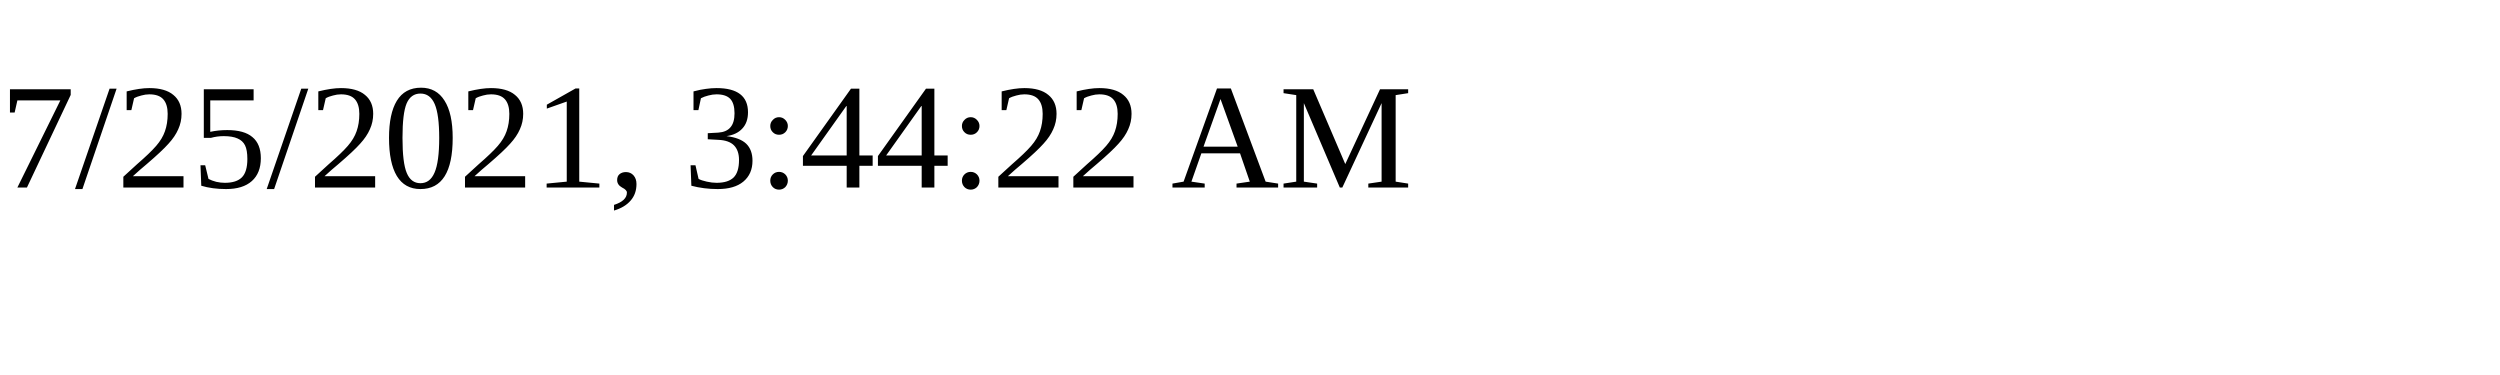
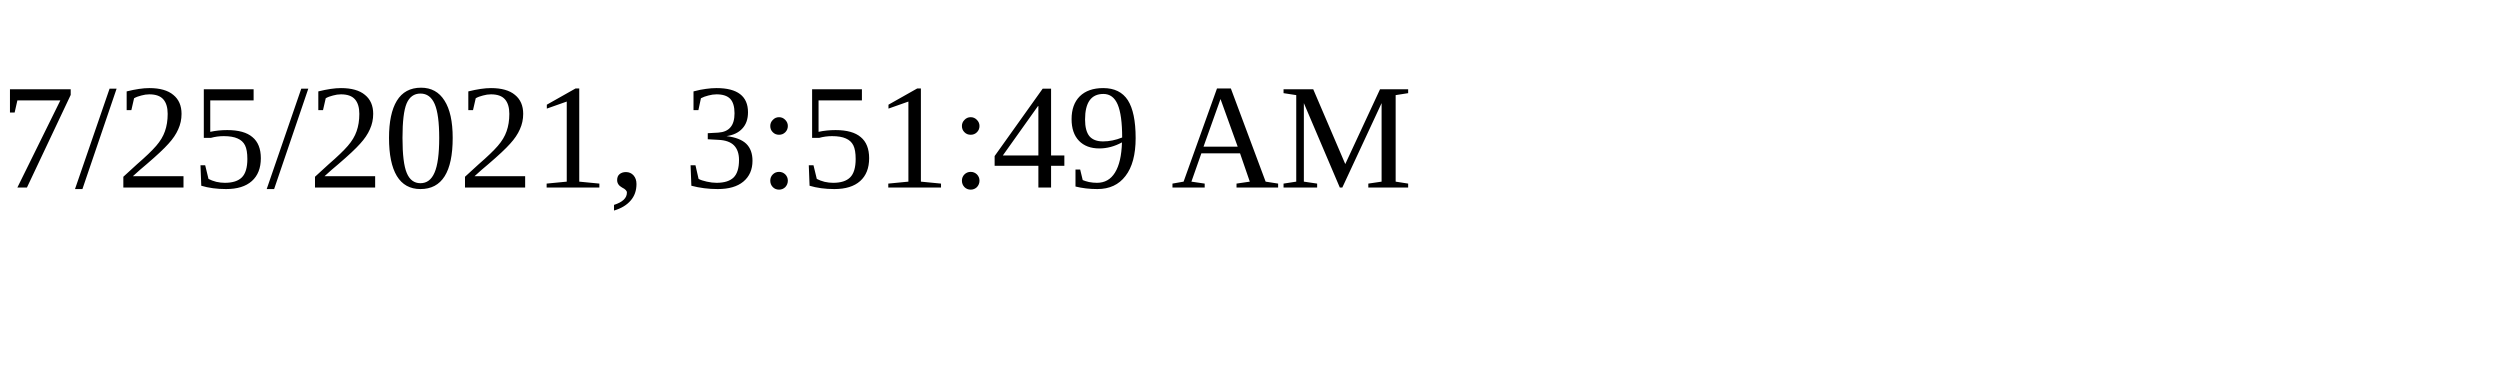
<svg xmlns="http://www.w3.org/2000/svg" height="30" width="200">
-   <text x="0" y="15">7/25/2021, 3:44:22 AM</text>
+   <text x="0" y="15">7/25/2021, 3:51:49 AM</text>
</svg>
